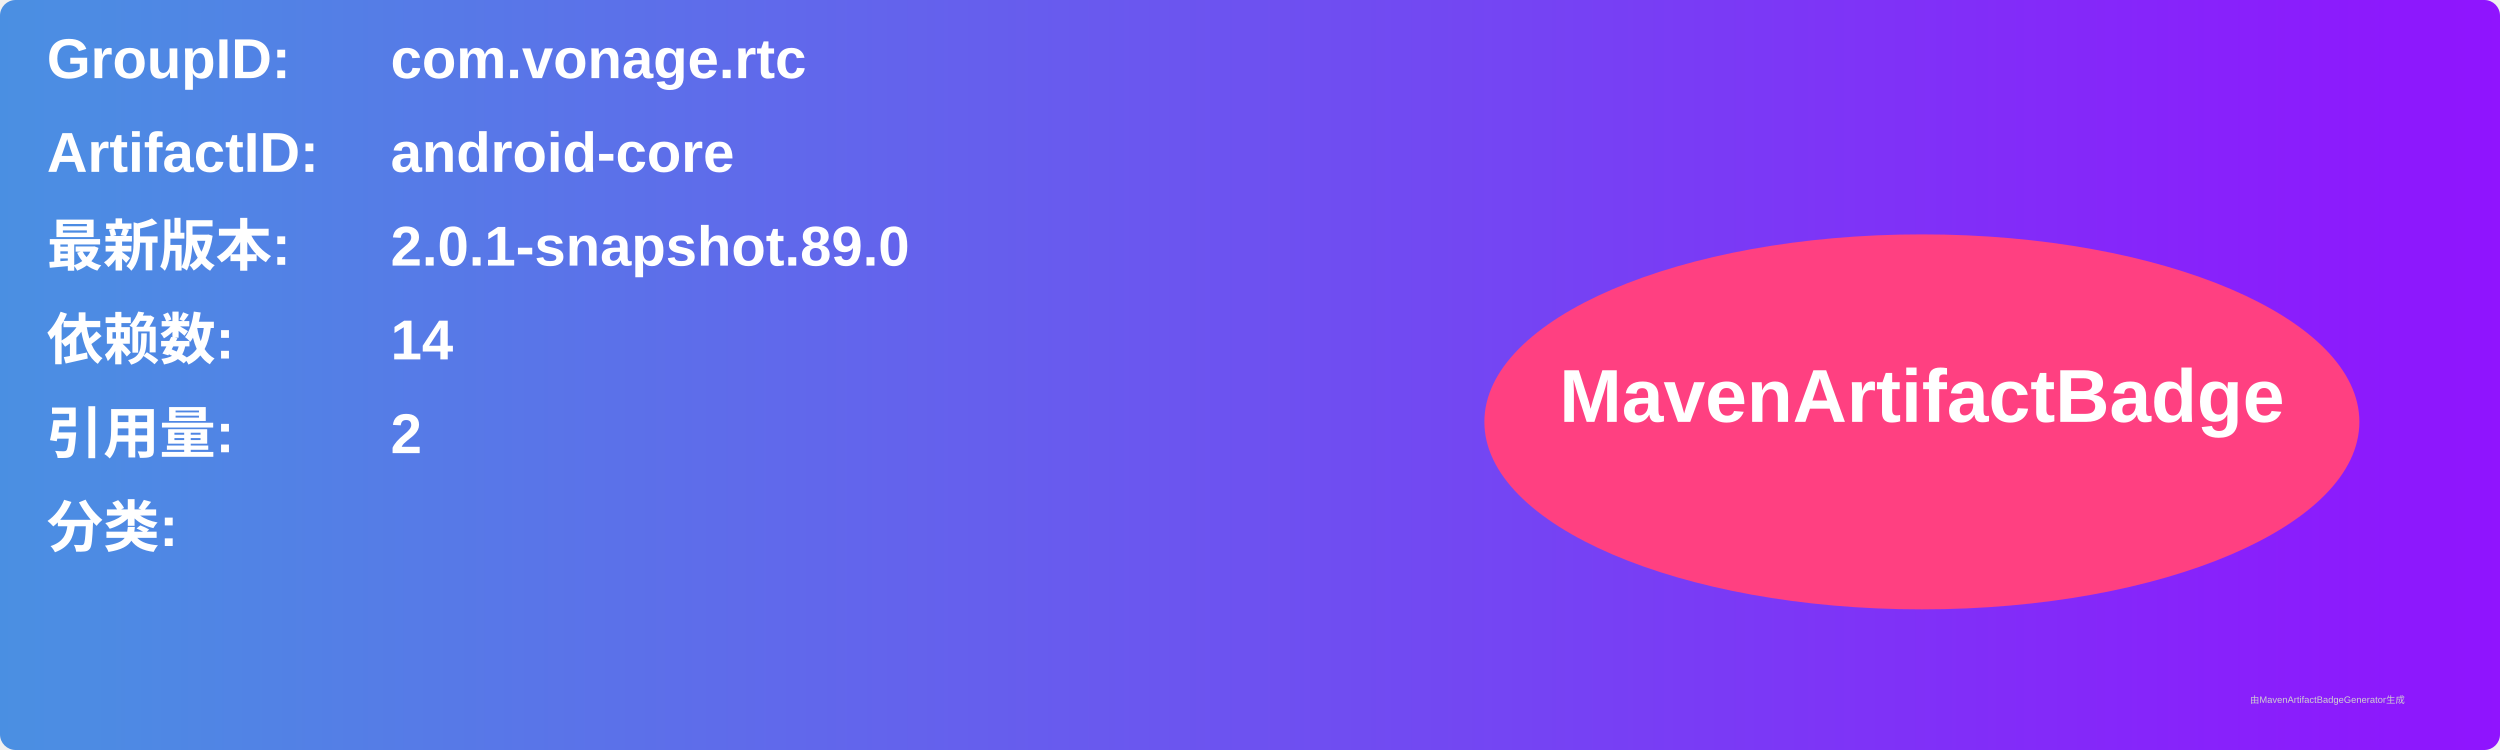
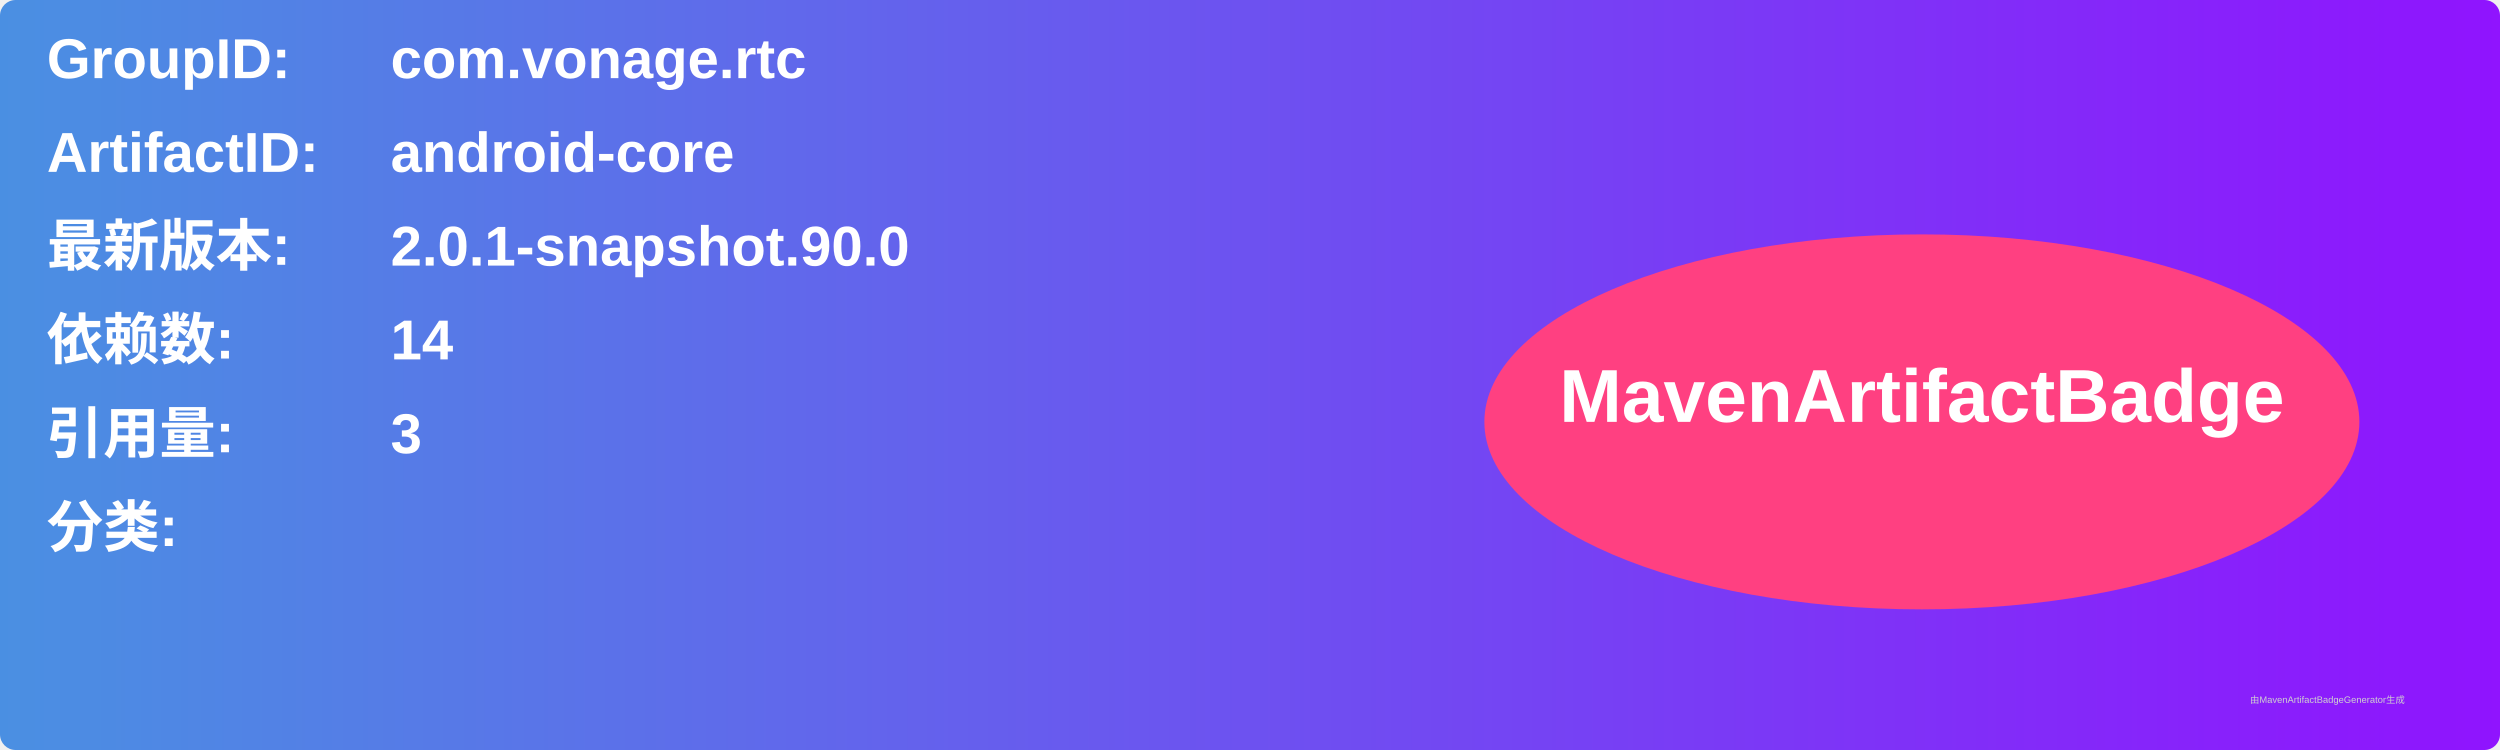
<svg xmlns="http://www.w3.org/2000/svg" width="800" height="240" viewBox="0 0 800 240">
  <linearGradient id="grad" x1="0%" y1="0%" x2="100%" y2="0%">
    <stop offset="0%" stop-color="#4a90e2" />
    <stop offset="100%" stop-color="#9013fe" />
  </linearGradient>
  <rect width="100%" height="100%" rx="5" ry="5" fill="url(#grad)" />
  <g transform="translate(15, 15)">
    <text x="0" y="10" font-family="Arial" font-size="18" fill="white" font-weight="bold" width="260">GroupID:</text>
    <text x="110" y="10" font-family="Arial" font-size="18" fill="white" font-weight="bold" width="460">com.vonage.rtc</text>
    <text x="0" y="40" font-family="Arial" font-size="18" fill="white" font-weight="bold" width="260">ArtifactID:</text>
    <text x="110" y="40" font-family="Arial" font-size="18" fill="white" font-weight="bold" width="460">android-core</text>
    <text x="0" y="70" font-family="Arial" font-size="18" fill="white" font-weight="bold">最新版本:</text>
    <text x="110" y="70" font-family="Arial" font-size="18" fill="white" font-weight="bold">
-       <tspan font-weight="bold">2.0.1-snapshot.89.0</tspan>
+       <tspan font-weight="bold">2.0.1-snapshot.90.0</tspan>
    </text>
    <text x="0" y="100" font-family="Arial" font-size="18" fill="white" font-weight="bold">依赖数: </text>
    <text x="110" y="100" font-family="Arial" font-size="18" fill="white">
      <tspan font-weight="bold">14</tspan>
    </text>
    <text x="0" y="130" font-family="Arial" font-size="18" fill="white" font-weight="bold">引用量: </text>
    <text x="110" y="130" font-family="Arial" font-size="18" fill="white">
-       <tspan font-weight="bold">2</tspan>
+       <tspan font-weight="bold">3</tspan>
    </text>
    <text x="0" y="160" font-family="Arial" font-size="18" fill="white" font-weight="bold">分类:</text>
    <text x="10" y="190" font-family="Arial" font-size="10" fill="white">
      <tspan font-weight="bold" />
    </text>
    <ellipse cx="600" cy="120" rx="140" ry="60" fill="#ff4081" />
    <text x="600" y="120" text-anchor="middle" font-family="Arial" font-size="24" fill="white" font-weight="bold">MavenArtifactBadge</text>
  </g>
  <text x="720" y="225" font-family="Arial" font-size="3" fill="#d0d0d0">由MavenArtifactBadgeGenerator生成</text>
</svg>
